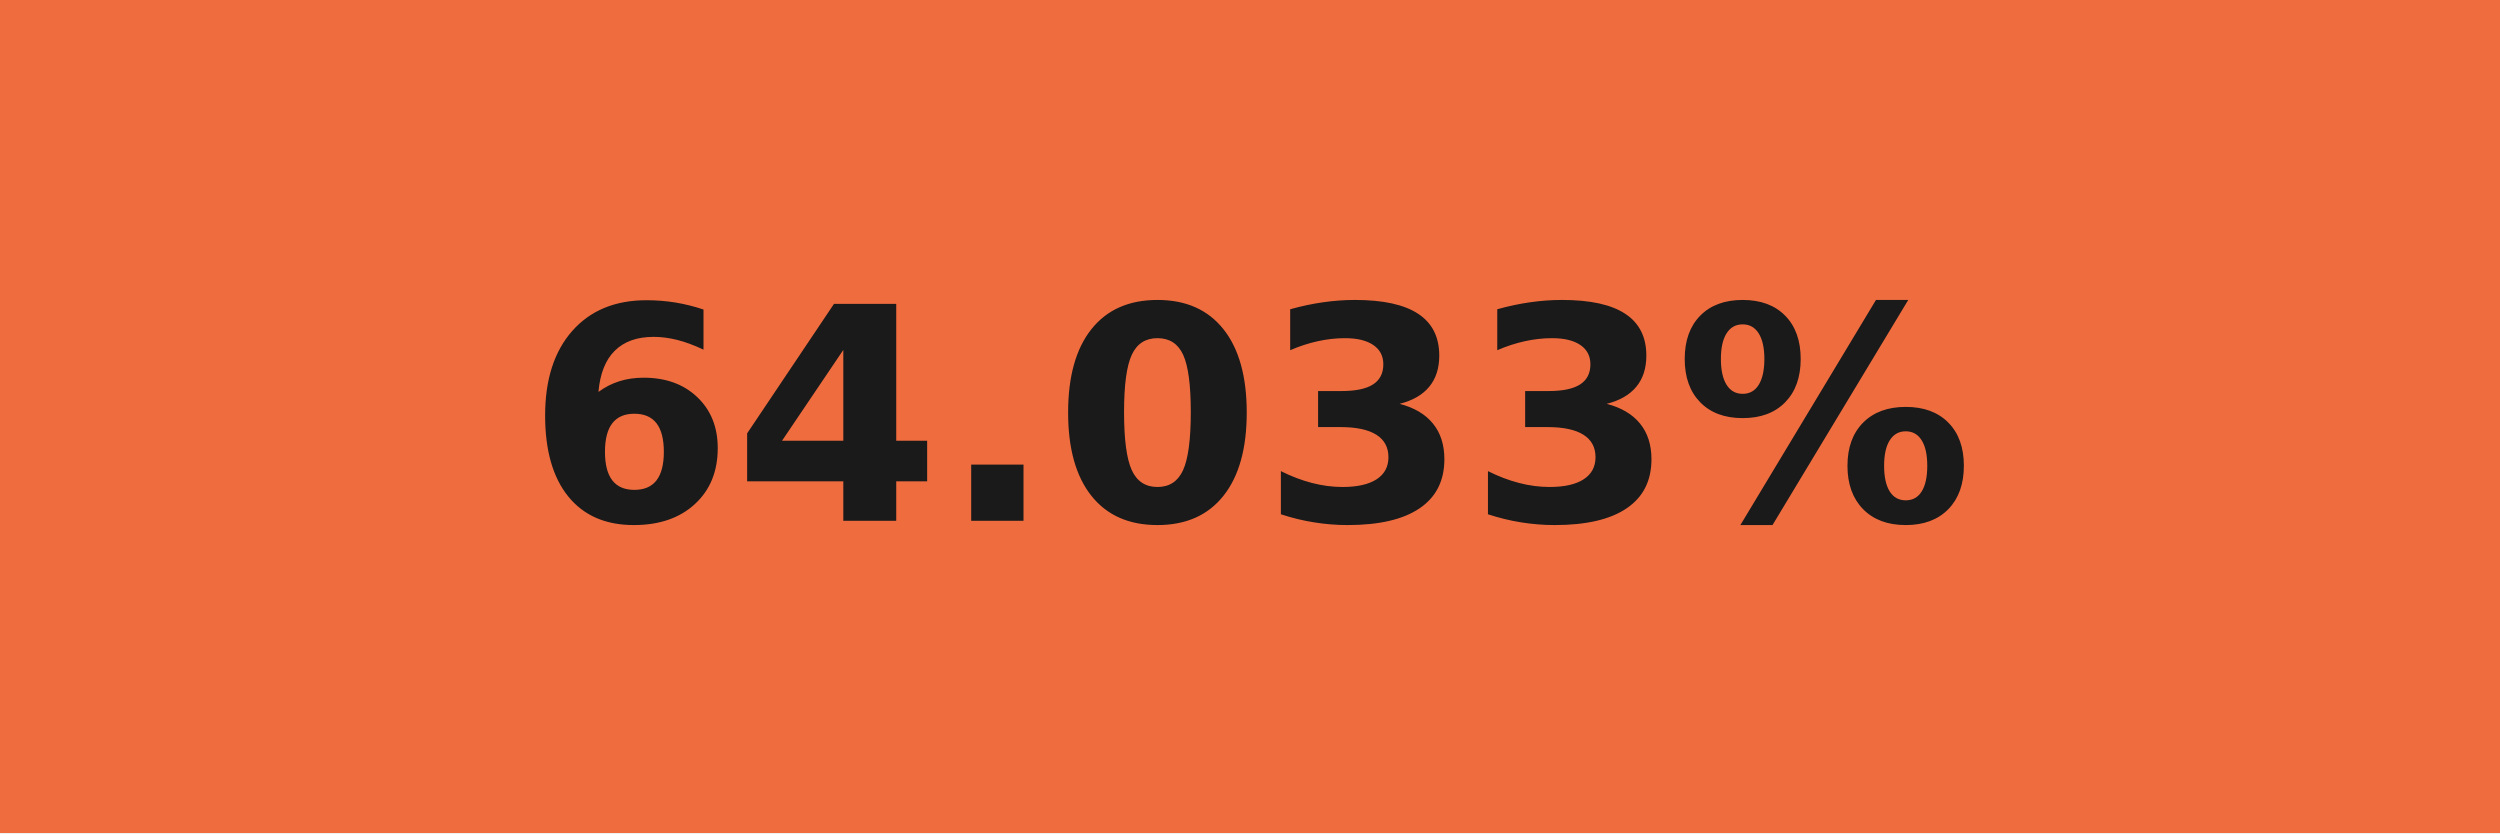
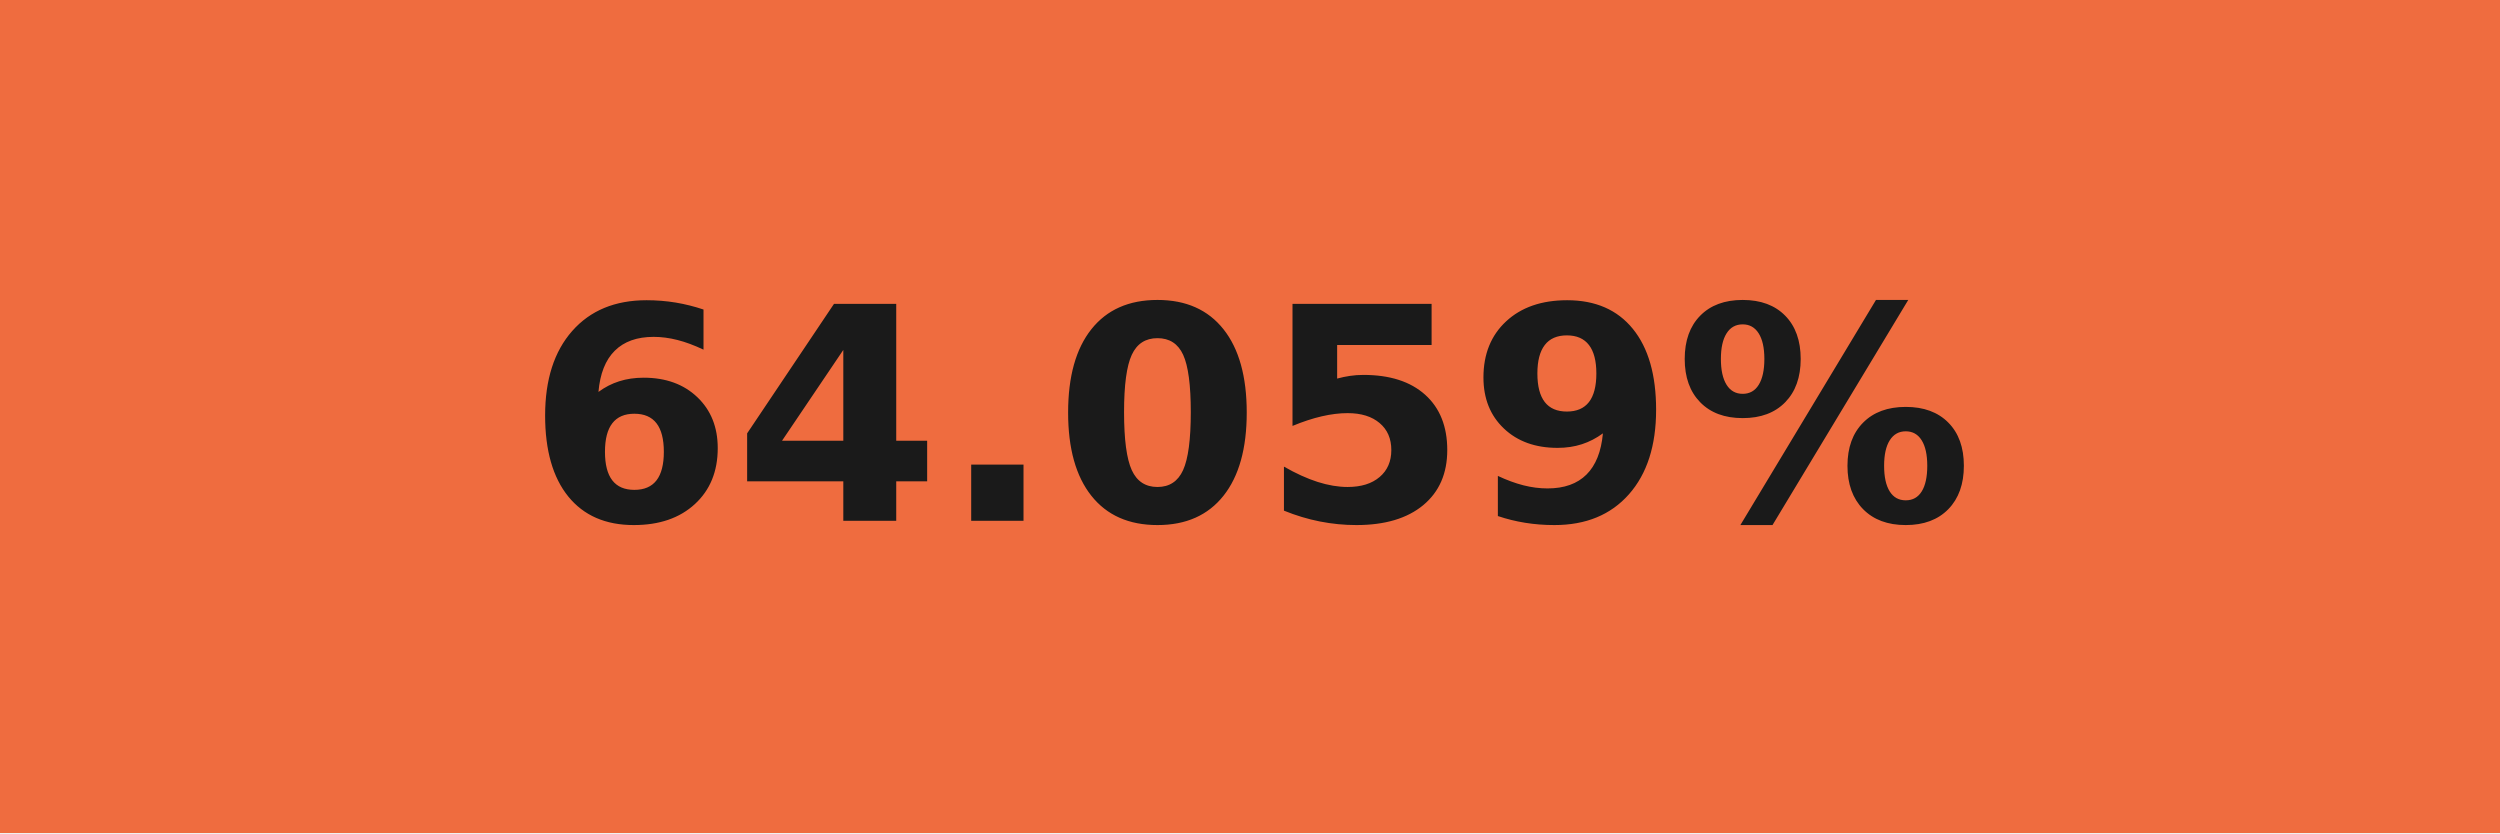
- <svg xmlns="http://www.w3.org/2000/svg" width="84" height="28" role="img" aria-label="64.033%">
+ <svg xmlns="http://www.w3.org/2000/svg" width="84" height="28" role="img" aria-label="64.059%">
  <g shape-rendering="crispEdges">
    <rect width="84" height="28" fill="#ef6c3f" />
  </g>
  <g fill="#fff" text-anchor="middle" font-family="Verdana,Geneva,DejaVu Sans,sans-serif" text-rendering="geometricPrecision" font-size="100">
-     <text transform="scale(.1)" x="420" y="175" textLength="597.5" fill="#1a1a1a" font-weight="bold">64.033%</text>
+     <text transform="scale(.1)" x="420" y="175" textLength="597.5" fill="#1a1a1a" font-weight="bold">64.059%</text>
  </g>
</svg>
